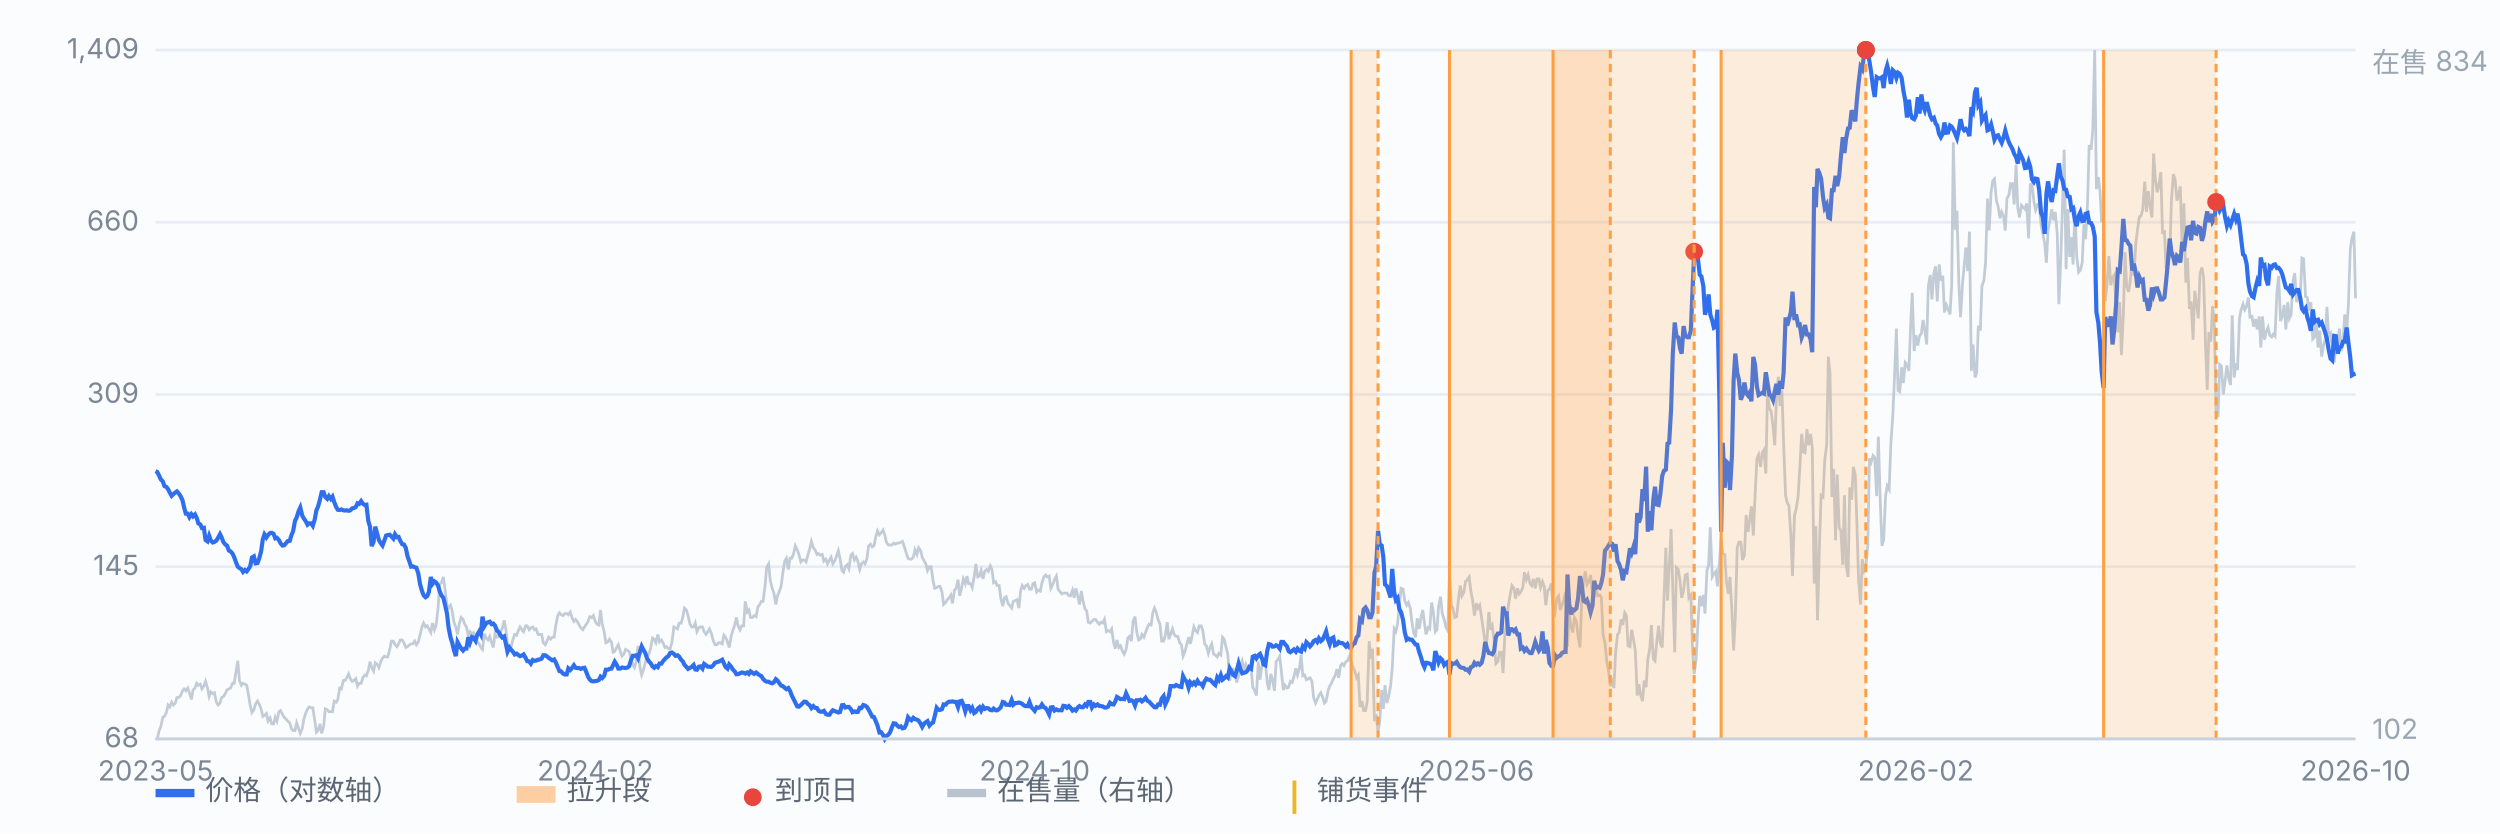
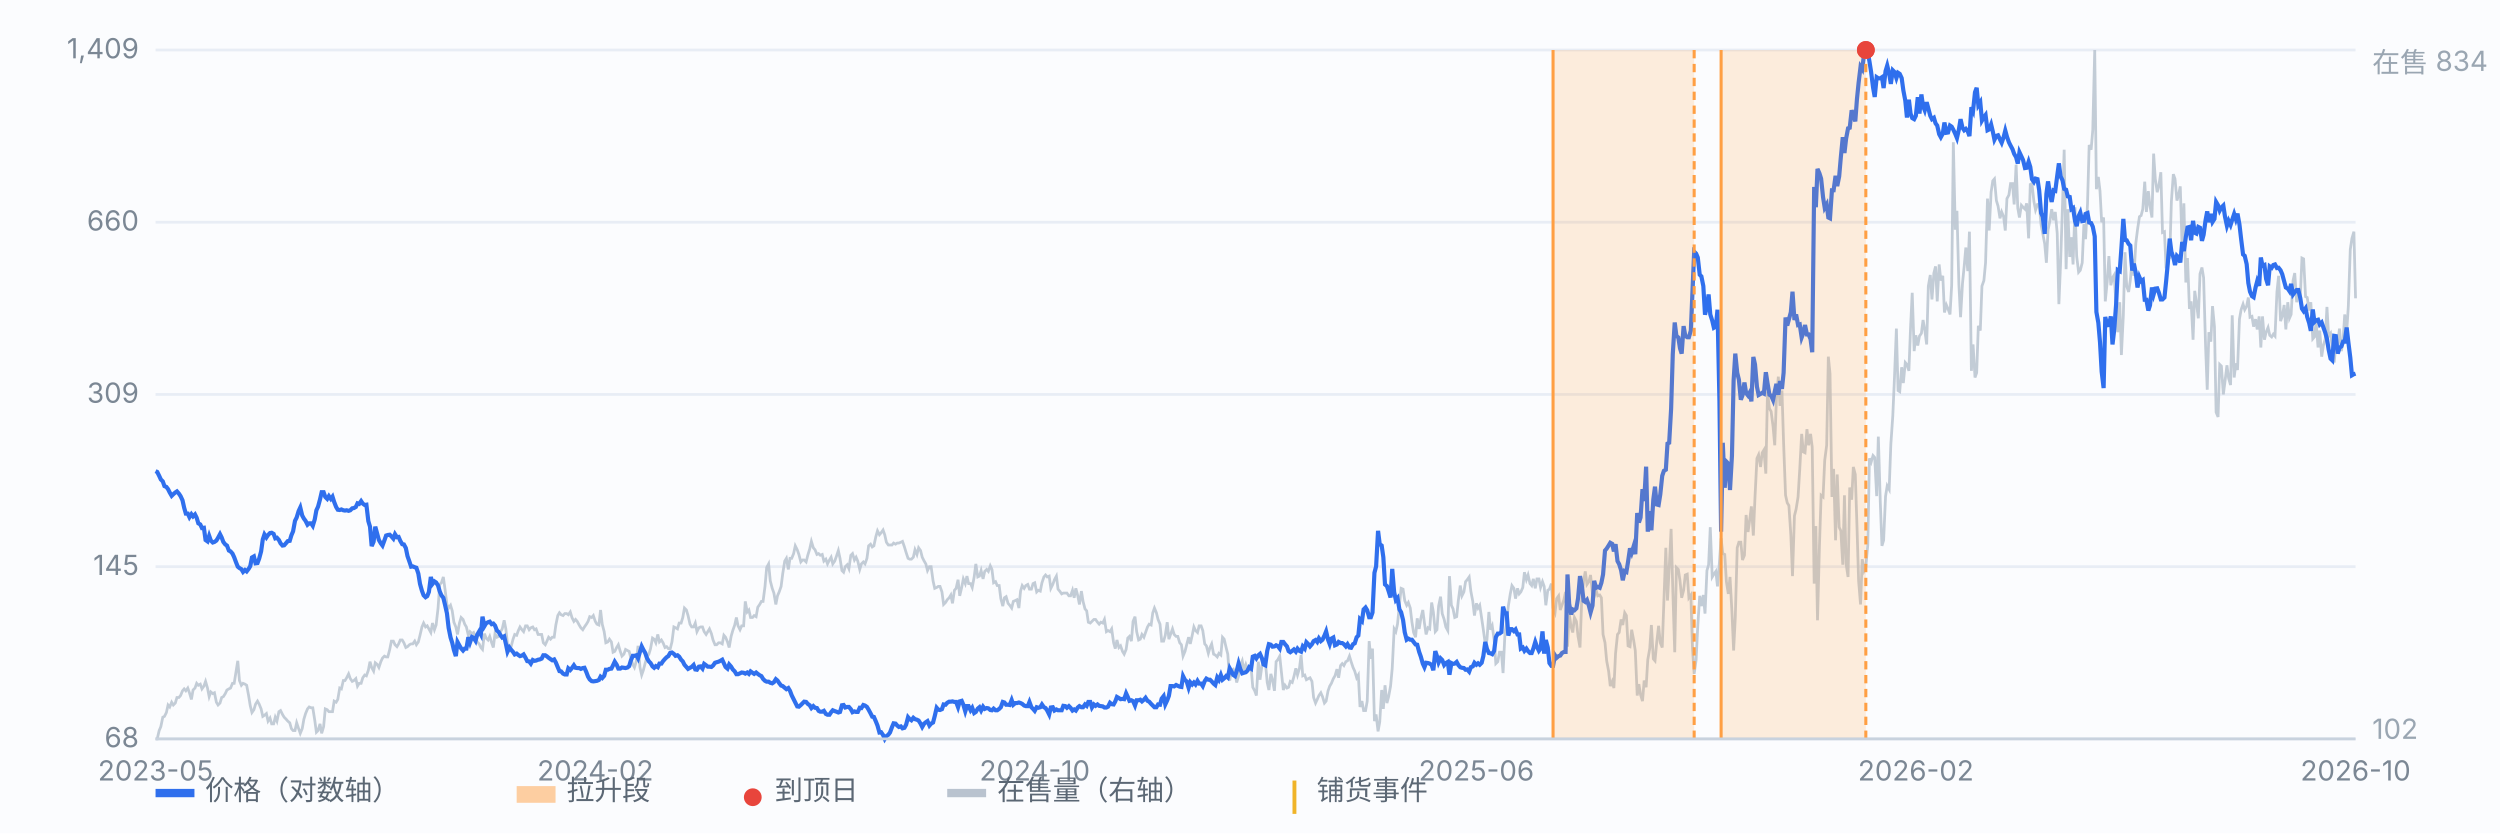
<svg xmlns="http://www.w3.org/2000/svg" viewBox="0 0 900 300" preserveAspectRatio="xMidYMid meet" style="width:100%;max-width:900px;height:auto;display:block" font-family="-apple-system,Segoe UI,Microsoft YaHei,sans-serif" font-size="10">
  <rect x="0" y="0" width="900" height="300" fill="#fbfcfe" />
  <line x1="56" y1="266.0" x2="848" y2="266.0" stroke="#e8edf5" stroke-width="1" />
  <text x="50" y="269.0" text-anchor="end" fill="#7b8794">68</text>
  <line x1="56" y1="204.0" x2="848" y2="204.0" stroke="#e8edf5" stroke-width="1" />
  <text x="50" y="207.0" text-anchor="end" fill="#7b8794">145</text>
  <line x1="56" y1="142.0" x2="848" y2="142.0" stroke="#e8edf5" stroke-width="1" />
  <text x="50" y="145.0" text-anchor="end" fill="#7b8794">309</text>
  <line x1="56" y1="80.0" x2="848" y2="80.0" stroke="#e8edf5" stroke-width="1" />
  <text x="50" y="83.0" text-anchor="end" fill="#7b8794">660</text>
  <line x1="56" y1="18.0" x2="848" y2="18.0" stroke="#e8edf5" stroke-width="1" />
  <text x="50" y="21.0" text-anchor="end" fill="#7b8794">1,409</text>
  <path d="M56.0 266.0 L56.6 266.0 L57.3 263.0 L57.9 261.6 L58.6 258.2 L59.2 257.9 L59.9 256.5 L60.5 253.8 L61.1 254.5 L61.8 252.8 L62.4 253.8 L63.1 253.1 L63.7 251.1 L64.4 251.1 L65.0 250.4 L65.7 248.7 L66.3 248.0 L66.9 248.7 L67.6 247.7 L68.2 249.4 L68.9 251.8 L69.5 248.4 L70.2 247.7 L70.8 246.0 L71.4 246.7 L72.1 246.3 L72.7 248.0 L73.4 247.0 L74.0 245.3 L74.7 247.7 L75.3 250.8 L75.9 249.1 L76.6 249.7 L77.2 249.4 L77.9 252.8 L78.5 253.8 L79.2 253.1 L79.8 251.1 L80.4 250.8 L81.1 249.7 L81.7 248.4 L82.4 248.0 L83.0 247.7 L83.7 246.0 L84.3 246.0 L85.0 241.6 L85.6 237.9 L86.2 245.0 L86.9 246.7 L87.5 246.0 L88.2 246.3 L88.8 246.7 L89.5 250.4 L90.1 254.1 L90.7 256.5 L91.4 255.5 L92.0 253.5 L92.7 252.4 L93.3 253.5 L94.0 255.2 L94.6 257.9 L95.2 257.5 L95.9 256.9 L96.5 259.6 L97.2 258.5 L97.8 260.6 L98.5 260.6 L99.1 258.2 L99.7 259.6 L100.4 256.2 L101.0 255.8 L101.7 257.2 L102.3 258.2 L103.0 258.9 L103.6 259.6 L104.3 260.2 L104.9 262.3 L105.5 263.0 L106.2 263.0 L106.8 260.2 L107.5 262.3 L108.1 264.0 L108.8 262.3 L109.4 258.9 L110.0 256.9 L110.7 255.2 L111.3 254.5 L112.0 254.8 L112.6 254.8 L113.3 259.2 L113.9 263.6 L114.5 263.0 L115.2 260.6 L115.8 264.0 L116.5 261.6 L117.1 255.2 L117.8 255.5 L118.4 256.2 L119.1 256.2 L119.7 256.2 L120.3 252.4 L121.0 252.8 L121.6 251.8 L122.3 247.7 L122.9 248.0 L123.6 245.0 L124.2 245.0 L124.8 244.0 L125.5 242.6 L126.1 244.3 L126.8 245.3 L127.4 245.0 L128.1 244.3 L128.7 247.0 L129.3 246.0 L130.0 246.0 L130.6 244.0 L131.3 243.0 L131.9 243.3 L132.6 241.3 L133.2 238.2 L133.8 240.3 L134.5 241.6 L135.1 238.6 L135.8 239.2 L136.4 240.3 L137.1 238.2 L137.7 236.9 L138.4 236.2 L139.0 236.5 L139.6 236.5 L140.3 233.8 L140.9 230.8 L141.6 230.8 L142.2 232.1 L142.9 232.8 L143.5 231.8 L144.1 230.4 L144.8 230.4 L145.4 231.4 L146.1 233.1 L146.7 232.8 L147.4 232.1 L148.0 231.8 L148.6 231.8 L149.3 230.8 L149.9 232.1 L150.6 231.1 L151.2 228.7 L151.9 225.7 L152.5 224.3 L153.2 225.7 L153.8 225.3 L154.4 226.4 L155.1 227.7 L155.7 224.3 L156.4 226.7 L157.0 225.0 L157.7 218.9 L158.3 210.4 L158.9 209.8 L159.6 207.7 L160.2 212.1 L160.9 217.6 L161.5 218.9 L162.2 217.9 L162.8 219.9 L163.4 224.0 L164.1 225.7 L164.7 228.4 L165.4 224.3 L166.0 222.3 L166.7 223.0 L167.3 224.7 L167.9 225.7 L168.6 228.7 L169.2 227.4 L169.9 228.1 L170.5 227.7 L171.2 229.4 L171.8 231.1 L172.5 231.8 L173.1 233.1 L173.7 233.8 L174.4 228.1 L175.0 229.7 L175.7 230.4 L176.3 229.1 L177.0 231.4 L177.6 233.1 L178.2 228.1 L178.9 229.4 L179.5 229.1 L180.2 227.4 L180.8 226.4 L181.5 223.3 L182.1 226.4 L182.7 231.8 L183.4 233.8 L184.0 232.8 L184.7 230.1 L185.3 228.4 L186.0 228.7 L186.6 227.0 L187.2 225.7 L187.9 226.7 L188.5 227.4 L189.2 225.3 L189.8 225.3 L190.5 226.7 L191.1 226.0 L191.8 225.7 L192.4 226.7 L193.0 226.4 L193.7 228.4 L194.3 228.4 L195.0 228.4 L195.6 231.4 L196.3 232.1 L196.9 230.8 L197.5 229.4 L198.2 230.1 L198.8 229.4 L199.5 229.4 L200.1 225.0 L200.8 221.6 L201.4 220.6 L202.0 221.3 L202.7 221.6 L203.3 220.9 L204.0 220.9 L204.6 221.3 L205.3 220.3 L205.9 222.3 L206.6 223.7 L207.2 223.0 L207.8 223.7 L208.5 225.0 L209.1 226.0 L209.8 226.7 L210.4 225.7 L211.1 224.7 L211.7 223.7 L212.3 222.0 L213.0 222.3 L213.6 221.6 L214.3 223.7 L214.9 224.7 L215.6 225.0 L216.2 219.6 L216.8 224.7 L217.5 227.4 L218.1 231.4 L218.8 231.1 L219.4 230.1 L220.1 231.1 L220.7 234.8 L221.3 234.5 L222.0 233.1 L222.6 232.1 L223.3 234.5 L223.9 236.2 L224.6 235.5 L225.2 233.8 L225.9 234.2 L226.5 234.5 L227.1 236.9 L227.8 239.2 L228.4 240.3 L229.1 237.9 L229.7 232.5 L230.4 240.3 L231.0 243.0 L231.6 241.3 L232.3 238.6 L232.9 236.5 L233.6 235.5 L234.2 233.5 L234.9 229.7 L235.5 230.1 L236.1 231.4 L236.8 228.4 L237.4 231.1 L238.1 230.4 L238.7 231.4 L239.4 233.1 L240.0 232.8 L240.6 233.5 L241.3 233.5 L241.9 231.1 L242.6 225.7 L243.2 226.0 L243.9 226.4 L244.5 224.3 L245.2 224.3 L245.8 222.3 L246.4 218.9 L247.1 219.6 L247.7 221.6 L248.4 224.7 L249.0 225.7 L249.7 225.7 L250.3 224.3 L250.9 227.4 L251.6 226.0 L252.2 225.7 L252.9 225.7 L253.5 227.4 L254.2 228.4 L254.8 227.4 L255.4 226.4 L256.1 228.1 L256.7 230.4 L257.4 232.1 L258.0 232.1 L258.7 231.4 L259.3 231.4 L260.0 231.8 L260.6 228.7 L261.2 229.4 L261.9 231.1 L262.5 233.1 L263.2 229.1 L263.8 227.0 L264.5 225.0 L265.1 222.3 L265.7 225.3 L266.4 226.7 L267.0 225.3 L267.7 225.3 L268.3 216.5 L269.0 220.3 L269.6 219.6 L270.2 222.3 L270.9 222.3 L271.5 221.6 L272.2 222.0 L272.8 218.6 L273.5 217.6 L274.1 216.5 L274.7 216.5 L275.4 211.1 L276.0 204.3 L276.7 203.0 L277.3 209.1 L278.0 211.8 L278.6 213.5 L279.3 217.6 L279.9 214.5 L280.5 213.1 L281.2 211.1 L281.8 206.4 L282.5 202.0 L283.1 201.0 L283.8 205.0 L284.4 201.0 L285.0 201.0 L285.7 199.3 L286.3 196.5 L287.0 197.9 L287.6 199.6 L288.3 202.3 L288.9 201.6 L289.5 201.6 L290.2 202.3 L290.8 199.9 L291.5 197.6 L292.1 194.9 L292.8 197.2 L293.4 197.9 L294.1 199.6 L294.7 199.3 L295.3 199.9 L296.0 199.6 L296.6 202.0 L297.3 201.3 L297.9 203.0 L298.6 201.6 L299.2 200.6 L299.8 203.0 L300.5 202.0 L301.1 200.3 L301.8 198.2 L302.4 201.0 L303.1 205.4 L303.7 206.0 L304.3 204.0 L305.0 203.3 L305.6 204.7 L306.3 199.9 L306.9 199.3 L307.6 201.6 L308.2 200.6 L308.8 202.0 L309.5 205.0 L310.1 203.0 L310.8 202.3 L311.4 203.0 L312.1 201.0 L312.7 196.5 L313.4 195.9 L314.0 196.9 L314.6 196.5 L315.3 193.2 L315.9 191.1 L316.6 192.5 L317.2 191.8 L317.9 190.8 L318.5 192.5 L319.1 195.2 L319.8 196.2 L320.4 196.2 L321.1 196.2 L321.7 195.5 L322.4 195.9 L323.0 195.5 L323.6 195.5 L324.3 195.2 L324.9 194.9 L325.6 196.9 L326.2 198.9 L326.9 201.0 L327.5 201.3 L328.1 201.3 L328.8 200.6 L329.4 197.9 L330.1 199.6 L330.7 197.2 L331.4 198.2 L332.0 200.6 L332.7 202.0 L333.3 203.0 L333.9 205.4 L334.6 204.0 L335.2 204.0 L335.9 209.1 L336.5 211.8 L337.2 211.5 L337.8 211.1 L338.4 211.1 L339.1 213.1 L339.7 217.6 L340.4 216.9 L341.0 215.9 L341.7 215.2 L342.3 214.2 L342.9 217.2 L343.6 212.5 L344.2 211.8 L344.9 208.7 L345.5 214.5 L346.2 211.5 L346.8 208.4 L347.5 210.1 L348.1 207.4 L348.7 210.1 L349.4 210.1 L350.0 211.5 L350.7 207.7 L351.3 203.0 L352.0 207.7 L352.6 207.4 L353.2 205.4 L353.9 208.4 L354.5 205.7 L355.2 205.0 L355.8 205.7 L356.5 203.7 L357.1 205.0 L357.7 209.8 L358.4 209.4 L359.0 210.8 L359.7 210.8 L360.3 215.5 L361.0 218.2 L361.6 215.2 L362.2 214.8 L362.9 217.2 L363.5 217.9 L364.2 218.9 L364.8 216.5 L365.5 216.2 L366.1 215.9 L366.8 218.9 L367.4 212.8 L368.0 210.8 L368.7 211.8 L369.3 210.8 L370.0 210.4 L370.6 212.1 L371.3 212.1 L371.9 210.1 L372.5 209.8 L373.2 213.1 L373.8 212.5 L374.5 212.8 L375.1 209.8 L375.8 207.7 L376.4 207.0 L377.0 207.7 L377.7 207.4 L378.3 211.8 L379.0 210.4 L379.6 208.7 L380.3 207.4 L380.9 212.1 L381.5 212.8 L382.2 213.8 L382.8 213.5 L383.5 213.5 L384.1 213.5 L384.8 214.5 L385.4 214.5 L386.1 212.5 L386.7 215.2 L387.3 211.8 L388.0 214.5 L388.6 217.6 L389.3 212.8 L389.9 216.5 L390.6 219.2 L391.2 219.9 L391.8 224.0 L392.5 224.3 L393.1 223.7 L393.8 223.0 L394.4 223.0 L395.1 224.0 L395.7 224.7 L396.3 224.0 L397.0 224.3 L397.6 223.0 L398.3 227.4 L398.9 227.0 L399.6 227.4 L400.2 226.4 L400.9 231.4 L401.5 233.5 L402.1 230.4 L402.8 233.1 L403.4 232.5 L404.1 234.5 L404.7 235.5 L405.4 233.8 L406.0 229.7 L406.6 229.1 L407.3 230.8 L407.9 223.7 L408.6 222.0 L409.2 227.4 L409.9 230.4 L410.5 230.1 L411.1 228.4 L411.8 229.4 L412.4 227.7 L413.1 225.7 L413.7 224.7 L414.4 225.0 L415.0 220.6 L415.6 218.9 L416.3 220.6 L416.9 223.0 L417.6 224.7 L418.2 230.8 L418.9 230.8 L419.5 228.7 L420.2 224.0 L420.8 230.1 L421.4 228.4 L422.1 226.4 L422.7 228.4 L423.4 229.1 L424.0 229.1 L424.7 231.4 L425.3 232.1 L425.9 236.2 L426.6 234.5 L427.2 232.1 L427.9 229.4 L428.5 231.8 L429.2 228.7 L429.8 225.7 L430.4 227.0 L431.1 227.7 L431.7 225.3 L432.4 225.3 L433.0 227.0 L433.7 231.8 L434.3 232.5 L435.0 235.2 L435.6 233.1 L436.2 231.8 L436.9 235.5 L437.5 235.8 L438.2 236.5 L438.8 235.2 L439.5 235.8 L440.1 229.4 L440.7 230.1 L441.4 233.1 L442.0 235.5 L442.7 245.0 L443.3 241.3 L444.0 240.9 L444.6 242.3 L445.2 245.7 L445.9 243.3 L446.5 239.6 L447.2 237.9 L447.8 241.3 L448.5 239.2 L449.1 240.9 L449.7 240.9 L450.4 240.3 L451.0 247.4 L451.7 248.7 L452.3 250.4 L453.0 238.2 L453.6 244.7 L454.3 239.6 L454.9 237.5 L455.5 237.9 L456.2 245.7 L456.8 248.4 L457.5 242.6 L458.1 244.7 L458.8 248.7 L459.4 238.2 L460.0 237.5 L460.7 236.2 L461.3 241.9 L462.0 248.4 L462.6 246.7 L463.3 247.7 L463.9 247.4 L464.5 245.3 L465.2 245.7 L465.8 243.6 L466.5 240.6 L467.1 243.0 L467.8 240.6 L468.4 235.8 L469.0 243.3 L469.7 243.0 L470.3 244.7 L471.0 244.3 L471.6 244.0 L472.3 245.3 L472.9 251.1 L473.6 253.1 L474.2 251.8 L474.8 250.4 L475.5 249.4 L476.1 250.8 L476.8 253.1 L477.4 252.4 L478.1 248.7 L478.7 247.0 L479.3 246.0 L480.0 244.3 L480.6 243.3 L481.3 240.9 L481.9 244.0 L482.6 239.6 L483.2 238.9 L483.8 239.6 L484.5 238.2 L485.1 237.9 L485.8 236.2 L486.4 238.2 L487.1 240.3 L487.7 241.6 L488.4 244.0 L489.0 243.0 L489.6 254.5 L490.3 252.4 L490.9 255.8 L491.6 255.8 L492.2 252.4 L492.9 230.8 L493.5 237.2 L494.1 233.5 L494.8 259.6 L495.4 257.2 L496.1 263.3 L496.7 259.9 L497.4 248.4 L498.0 255.2 L498.6 246.7 L499.3 253.1 L499.9 250.8 L500.6 247.0 L501.2 240.6 L501.9 226.4 L502.5 227.4 L503.1 224.7 L503.8 217.6 L504.4 211.8 L505.1 212.1 L505.7 216.2 L506.4 217.9 L507.0 216.9 L507.7 218.9 L508.3 224.0 L508.9 227.7 L509.6 229.4 L510.2 222.6 L510.9 226.4 L511.5 222.6 L512.2 219.6 L512.8 224.3 L513.4 228.4 L514.1 226.0 L514.7 226.4 L515.4 216.9 L516.0 220.3 L516.7 227.4 L517.3 226.7 L517.9 218.2 L518.6 214.8 L519.2 220.9 L519.9 223.0 L520.5 225.7 L521.2 227.0 L521.8 207.4 L522.5 217.9 L523.1 219.2 L523.7 222.3 L524.4 222.0 L525.0 216.2 L525.7 210.8 L526.3 214.5 L527.0 213.1 L527.6 209.4 L528.2 208.7 L528.9 207.7 L529.5 212.8 L530.2 216.5 L530.8 221.6 L531.5 217.2 L532.1 218.9 L532.7 217.9 L533.4 222.6 L534.0 226.7 L534.7 231.8 L535.3 230.4 L536.0 220.3 L536.6 226.7 L537.2 225.3 L537.9 230.4 L538.5 238.9 L539.2 238.2 L539.8 234.8 L540.5 234.8 L541.1 242.3 L541.8 227.7 L542.4 224.0 L543.0 218.2 L543.7 213.8 L544.3 210.8 L545.0 211.8 L545.6 215.5 L546.3 211.8 L546.9 213.8 L547.5 213.1 L548.2 211.5 L548.8 206.0 L549.5 208.7 L550.1 207.0 L550.8 210.1 L551.4 210.8 L552.0 208.4 L552.7 211.8 L553.3 208.4 L554.0 208.4 L554.6 211.5 L555.3 209.4 L555.9 211.1 L556.5 217.9 L557.2 212.5 L557.8 212.1 L558.5 210.1 L559.1 218.9 L559.8 220.6 L560.4 215.5 L561.1 214.5 L561.7 219.6 L562.3 217.9 L563.0 215.9 L563.6 213.1 L564.3 232.8 L564.9 220.9 L565.6 225.7 L566.2 227.7 L566.8 222.3 L567.5 223.7 L568.1 229.1 L568.8 233.1 L569.4 216.5 L570.1 209.1 L570.7 205.7 L571.3 210.4 L572.0 209.4 L572.6 207.0 L573.3 213.8 L573.9 214.8 L574.6 212.5 L575.2 214.5 L575.9 214.2 L576.5 215.2 L577.1 228.4 L577.8 231.4 L578.4 237.9 L579.1 241.6 L579.7 247.0 L580.4 245.3 L581.0 247.7 L581.6 235.2 L582.3 228.4 L582.9 227.7 L583.6 223.0 L584.2 225.0 L584.9 220.6 L585.5 221.6 L586.1 232.5 L586.8 232.8 L587.4 226.7 L588.1 230.4 L588.7 234.2 L589.4 250.4 L590.0 246.3 L590.6 250.1 L591.3 252.4 L591.9 245.0 L592.6 247.4 L593.2 237.5 L593.9 233.5 L594.5 225.0 L595.2 237.2 L595.8 237.9 L596.4 231.4 L597.1 225.3 L597.7 231.4 L598.4 233.1 L599.0 216.5 L599.7 197.2 L600.3 216.2 L600.9 204.7 L601.6 190.4 L602.2 212.1 L602.9 234.8 L603.5 204.3 L604.2 205.0 L604.8 209.1 L605.4 215.2 L606.1 212.5 L606.7 207.0 L607.4 206.7 L608.0 215.2 L608.7 214.2 L609.3 233.5 L609.9 242.6 L610.6 237.5 L611.2 225.3 L611.9 214.5 L612.5 218.2 L613.2 214.2 L613.8 220.9 L614.5 205.4 L615.1 203.3 L615.7 189.8 L616.4 207.7 L617.0 206.7 L617.7 205.7 L618.3 211.1 L619.0 202.3 L619.6 193.8 L620.2 199.3 L620.9 199.6 L621.5 209.4 L622.2 213.8 L622.8 207.7 L623.5 220.3 L624.1 234.2 L624.7 222.3 L625.4 197.2 L626.0 195.2 L626.7 195.2 L627.3 201.6 L628.0 199.9 L628.6 185.4 L629.3 191.5 L629.9 187.1 L630.5 182.3 L631.2 192.8 L631.8 178.9 L632.5 165.0 L633.1 163.7 L633.8 168.1 L634.4 163.0 L635.0 162.0 L635.7 170.5 L636.3 141.0 L637.0 147.1 L637.6 148.1 L638.3 153.5 L638.9 160.3 L639.5 143.7 L640.2 135.6 L640.8 146.1 L641.5 140.6 L642.1 159.6 L642.8 178.3 L643.4 181.0 L644.0 182.0 L644.7 192.5 L645.3 207.4 L646.0 185.7 L646.6 183.3 L647.3 178.9 L647.9 169.1 L648.6 156.2 L649.2 162.7 L649.8 163.0 L650.5 154.5 L651.1 160.3 L651.8 156.2 L652.4 161.0 L653.1 210.1 L653.7 189.4 L654.3 223.3 L655.0 196.5 L655.6 178.3 L656.3 178.9 L656.9 165.7 L657.6 160.3 L658.2 128.4 L658.8 134.5 L659.5 178.9 L660.1 168.8 L660.8 194.5 L661.4 170.8 L662.1 189.8 L662.7 191.1 L663.4 203.3 L664.0 178.3 L664.6 203.0 L665.3 207.7 L665.9 175.5 L666.6 179.9 L667.2 168.1 L667.9 170.8 L668.5 189.1 L669.1 209.1 L669.8 217.6 L670.4 201.3 L671.1 205.4 L671.7 204.0 L672.4 196.2 L673.0 165.0 L673.6 166.4 L674.3 164.0 L674.9 164.7 L675.6 178.6 L676.2 157.2 L676.9 180.6 L677.5 196.5 L678.1 194.5 L678.8 178.6 L679.4 174.9 L680.1 176.2 L680.7 160.0 L681.4 149.8 L682.0 136.2 L682.7 118.3 L683.3 140.6 L683.9 141.0 L684.6 132.2 L685.2 137.9 L685.9 130.5 L686.5 131.2 L687.2 133.5 L687.8 117.9 L688.4 105.4 L689.1 126.4 L689.7 120.7 L690.4 124.4 L691.0 121.0 L691.7 120.0 L692.3 115.2 L692.9 118.6 L693.6 124.0 L694.2 103.0 L694.9 99.0 L695.5 107.8 L696.2 98.3 L696.8 95.9 L697.4 108.5 L698.1 95.2 L698.7 101.0 L699.4 99.3 L700.0 112.5 L700.7 109.8 L701.3 111.2 L702.0 113.2 L702.6 102.7 L703.2 51.2 L703.9 82.7 L704.5 75.9 L705.2 102.4 L705.8 114.2 L706.5 102.0 L707.1 95.9 L707.7 89.1 L708.4 97.6 L709.0 83.4 L709.7 133.5 L710.3 124.0 L711.0 135.9 L711.6 134.2 L712.2 117.3 L712.9 119.0 L713.5 103.0 L714.2 101.0 L714.8 94.6 L715.5 71.5 L716.1 83.0 L716.8 69.2 L717.4 65.1 L718.0 64.4 L718.7 72.2 L719.3 74.2 L720.0 78.6 L720.6 76.3 L721.3 78.0 L721.9 83.0 L722.5 71.5 L723.2 70.2 L723.8 66.1 L724.5 66.1 L725.1 73.6 L725.8 59.3 L726.4 74.9 L727.0 78.3 L727.7 73.9 L728.3 74.6 L729.0 75.3 L729.6 73.2 L730.3 85.8 L730.9 66.4 L731.5 66.1 L732.2 72.5 L732.8 75.6 L733.5 73.6 L734.1 73.6 L734.8 81.0 L735.4 84.1 L736.1 87.8 L736.7 94.6 L737.3 82.7 L738.0 79.3 L738.6 75.3 L739.3 79.3 L739.9 76.3 L740.6 84.1 L741.2 109.5 L741.8 94.9 L742.5 73.9 L743.1 53.9 L743.8 96.9 L744.4 75.3 L745.1 92.5 L745.7 85.4 L746.3 95.2 L747.0 74.6 L747.6 92.2 L748.3 98.0 L748.9 97.3 L749.6 94.6 L750.2 80.7 L750.8 86.1 L751.5 73.6 L752.1 52.2 L752.8 53.9 L753.4 46.8 L754.1 18.0 L754.7 68.1 L755.4 63.7 L756.0 68.8 L756.6 80.0 L757.3 78.3 L757.9 108.5 L758.6 101.3 L759.2 92.2 L759.9 102.7 L760.5 100.0 L761.1 99.0 L761.8 110.2 L762.4 119.6 L763.1 108.8 L763.7 127.8 L764.4 113.5 L765.0 90.8 L765.6 103.0 L766.3 105.1 L766.9 101.0 L767.6 93.2 L768.2 99.3 L768.9 87.5 L769.5 82.7 L770.2 78.0 L770.8 77.6 L771.4 75.3 L772.1 65.4 L772.7 76.3 L773.4 68.8 L774.0 74.2 L774.7 78.3 L775.3 55.3 L775.9 64.4 L776.6 69.2 L777.2 66.8 L777.9 62.0 L778.5 83.7 L779.2 83.4 L779.8 96.6 L780.4 92.2 L781.1 92.5 L781.7 72.5 L782.4 62.7 L783.0 64.4 L783.7 72.2 L784.3 70.2 L784.9 67.1 L785.6 90.5 L786.2 73.2 L786.9 101.7 L787.5 92.9 L788.2 111.2 L788.8 108.5 L789.5 122.3 L790.1 104.7 L790.7 108.8 L791.4 114.6 L792.0 98.6 L792.7 96.3 L793.3 100.0 L794.0 124.4 L794.6 140.3 L795.2 119.6 L795.9 123.0 L796.5 110.2 L797.2 117.6 L797.8 148.4 L798.5 150.1 L799.1 131.2 L799.7 131.8 L800.4 142.0 L801.0 137.3 L801.7 131.5 L802.3 136.2 L803.0 138.6 L803.6 113.5 L804.3 135.9 L804.9 130.8 L805.5 133.2 L806.2 114.9 L806.8 111.5 L807.5 109.5 L808.1 111.5 L808.8 110.2 L809.4 107.1 L810.0 114.2 L810.7 113.9 L811.3 117.6 L812.0 114.9 L812.6 118.6 L813.3 113.9 L813.9 125.1 L814.5 113.9 L815.2 122.3 L815.8 119.6 L816.5 117.9 L817.1 120.7 L817.8 121.3 L818.4 120.3 L819.0 121.0 L819.7 105.1 L820.3 99.3 L821.0 115.6 L821.6 113.9 L822.3 109.8 L822.9 118.6 L823.6 108.8 L824.2 114.6 L824.8 113.2 L825.5 101.0 L826.1 98.3 L826.8 108.8 L827.4 105.1 L828.1 107.1 L828.7 92.9 L829.3 93.2 L830.0 106.8 L830.6 107.1 L831.3 111.8 L831.9 108.8 L832.6 122.0 L833.2 121.3 L833.8 115.9 L834.5 125.1 L835.1 119.0 L835.8 128.4 L836.4 124.4 L837.1 122.0 L837.7 110.5 L838.3 121.0 L839.0 120.0 L839.6 125.1 L840.3 130.5 L840.9 124.4 L841.6 123.7 L842.2 118.3 L842.9 126.4 L843.5 122.7 L844.1 113.2 L844.8 119.6 L845.4 110.2 L846.1 89.8 L846.7 85.8 L847.4 83.4 L848.0 107.4" fill="none" stroke="#b9c3cf" stroke-width="1" opacity="0.85" />
  <text x="854" y="26" fill="#9aa6b2">在售 834</text>
  <text x="854" y="266" fill="#9aa6b2">102</text>
  <path d="M56.0 169.6 L56.6 169.9 L57.3 171.3 L57.9 172.6 L58.6 173.3 L59.2 175.0 L59.9 175.3 L60.5 176.1 L61.1 177.3 L61.8 178.5 L62.4 177.9 L63.1 177.3 L63.7 176.9 L64.4 177.7 L65.0 178.6 L65.7 180.1 L66.3 182.8 L66.9 184.9 L67.6 184.9 L68.2 186.2 L68.9 185.1 L69.5 185.9 L70.2 185.2 L70.8 186.4 L71.4 188.4 L72.1 188.8 L72.7 190.1 L73.4 190.0 L74.0 194.4 L74.7 194.9 L75.3 192.9 L75.9 194.6 L76.6 195.3 L77.2 195.1 L77.9 194.6 L78.5 193.6 L79.2 192.3 L79.8 193.5 L80.4 195.1 L81.1 196.0 L81.7 196.4 L82.4 198.2 L83.0 198.5 L83.7 199.3 L84.3 200.6 L85.0 202.5 L85.6 204.0 L86.2 204.5 L86.9 204.9 L87.5 205.9 L88.2 205.2 L88.8 205.7 L89.5 204.8 L90.1 203.8 L90.7 200.7 L91.4 200.3 L92.0 202.8 L92.7 202.7 L93.3 201.1 L94.0 198.5 L94.6 194.2 L95.2 192.4 L95.9 193.5 L96.5 192.6 L97.2 191.9 L97.8 191.8 L98.5 192.2 L99.1 193.8 L99.7 193.6 L100.4 194.4 L101.0 195.6 L101.7 196.4 L102.3 196.3 L103.0 195.5 L103.6 194.8 L104.3 194.7 L104.9 192.7 L105.5 191.3 L106.2 187.5 L106.8 186.3 L107.5 184.0 L108.1 182.7 L108.8 185.6 L109.4 186.7 L110.0 187.5 L110.7 188.9 L111.3 188.4 L112.0 188.4 L112.6 189.3 L113.3 187.0 L113.9 183.7 L114.5 182.4 L115.2 179.8 L115.8 177.2 L116.5 177.2 L117.1 178.9 L117.8 179.6 L118.4 178.6 L119.1 179.6 L119.7 178.8 L120.3 180.7 L121.0 182.5 L121.6 183.5 L122.3 183.6 L122.9 183.4 L123.6 183.7 L124.2 183.8 L124.8 183.7 L125.5 183.9 L126.1 183.7 L126.8 183.0 L127.4 182.9 L128.1 182.5 L128.7 181.2 L129.3 181.4 L130.0 180.4 L130.6 181.3 L131.3 181.8 L131.9 181.7 L132.6 187.6 L133.2 189.6 L133.8 196.6 L134.5 195.0 L135.1 189.6 L135.8 192.2 L136.4 194.4 L137.1 195.6 L137.7 196.4 L138.4 194.5 L139.0 192.8 L139.6 192.6 L140.3 192.5 L140.9 193.1 L141.6 193.9 L142.2 192.3 L142.9 193.4 L143.5 193.3 L144.1 194.7 L144.8 195.9 L145.4 196.0 L146.1 197.3 L146.7 200.2 L147.4 202.2 L148.0 204.0 L148.6 203.9 L149.3 204.2 L149.9 204.4 L150.6 206.5 L151.2 210.2 L151.9 212.7 L152.5 214.3 L153.2 215.0 L153.8 214.6 L154.4 213.1 L155.1 207.7 L155.7 210.2 L156.4 209.3 L157.0 209.7 L157.7 210.8 L158.3 212.9 L158.9 214.3 L159.6 215.2 L160.2 217.7 L160.9 220.8 L161.5 226.0 L162.2 229.5 L162.8 231.4 L163.4 234.0 L164.1 236.2 L164.7 231.1 L165.4 232.4 L166.0 233.4 L166.7 234.2 L167.3 233.5 L167.9 233.5 L168.6 229.4 L169.2 231.3 L169.9 229.3 L170.5 229.6 L171.2 230.7 L171.8 228.5 L172.5 227.3 L173.1 228.4 L173.7 222.0 L174.4 225.4 L175.0 224.4 L175.7 224.0 L176.3 223.8 L177.0 224.7 L177.6 224.5 L178.2 225.2 L178.9 227.0 L179.5 227.5 L180.2 228.7 L180.8 229.5 L181.5 229.1 L182.1 231.7 L182.7 234.6 L183.4 233.1 L184.0 233.9 L184.7 234.7 L185.3 235.6 L186.0 235.3 L186.6 235.8 L187.2 236.2 L187.9 236.0 L188.5 235.6 L189.2 236.8 L189.8 238.0 L190.5 238.1 L191.1 238.9 L191.8 237.6 L192.4 237.9 L193.0 237.8 L193.7 237.5 L194.3 237.4 L195.0 237.1 L195.6 235.9 L196.3 235.9 L196.9 236.3 L197.5 236.8 L198.2 237.3 L198.8 237.7 L199.5 237.4 L200.1 238.5 L200.8 240.2 L201.4 241.6 L202.0 241.7 L202.7 242.5 L203.3 242.8 L204.0 242.8 L204.6 240.6 L205.3 241.2 L205.9 240.5 L206.6 239.5 L207.2 240.4 L207.8 240.5 L208.5 240.5 L209.1 240.8 L209.8 240.5 L210.4 240.4 L211.1 242.0 L211.7 243.6 L212.3 244.6 L213.0 245.2 L213.6 245.3 L214.3 245.2 L214.9 245.1 L215.6 244.8 L216.2 243.6 L216.8 244.1 L217.5 243.3 L218.1 241.1 L218.8 241.1 L219.4 240.8 L220.1 240.7 L220.7 239.5 L221.3 238.2 L222.0 239.3 L222.6 240.7 L223.3 240.7 L223.9 240.3 L224.6 240.4 L225.2 240.5 L225.9 240.3 L226.5 239.8 L227.1 237.8 L227.8 236.1 L228.4 236.1 L229.1 235.9 L229.7 237.0 L230.4 234.6 L231.0 232.7 L231.6 233.9 L232.3 235.1 L232.9 236.9 L233.6 238.1 L234.2 238.7 L234.9 239.9 L235.5 240.4 L236.1 239.8 L236.8 240.2 L237.4 238.9 L238.1 238.9 L238.7 238.0 L239.4 237.2 L240.0 236.6 L240.6 236.2 L241.3 235.0 L241.9 234.9 L242.6 235.4 L243.2 236.1 L243.9 235.9 L244.5 236.4 L245.2 237.5 L245.8 238.1 L246.4 239.3 L247.1 240.1 L247.7 240.8 L248.4 240.4 L249.0 240.1 L249.7 239.4 L250.3 241.0 L250.9 241.1 L251.6 240.0 L252.2 239.9 L252.9 240.7 L253.5 239.0 L254.2 239.5 L254.8 240.0 L255.4 240.0 L256.1 240.1 L256.7 239.6 L257.4 238.6 L258.0 238.4 L258.7 238.2 L259.3 237.9 L260.0 237.5 L260.6 238.8 L261.2 240.1 L261.9 240.7 L262.5 239.2 L263.2 240.0 L263.8 241.0 L264.5 241.7 L265.1 242.7 L265.7 242.7 L266.4 242.4 L267.0 242.1 L267.7 242.2 L268.3 242.5 L269.0 242.1 L269.6 242.6 L270.2 241.7 L270.9 242.2 L271.5 242.6 L272.2 242.1 L272.8 242.6 L273.5 243.1 L274.1 243.4 L274.7 244.4 L275.4 245.1 L276.0 245.4 L276.7 245.4 L277.3 245.8 L278.0 246.0 L278.6 245.6 L279.3 244.5 L279.9 245.0 L280.5 245.9 L281.2 246.8 L281.8 247.0 L282.5 247.6 L283.1 248.1 L283.8 247.7 L284.4 248.7 L285.0 250.3 L285.7 251.7 L286.3 252.9 L287.0 254.3 L287.6 254.4 L288.3 253.8 L288.9 253.2 L289.5 252.6 L290.2 252.7 L290.8 253.4 L291.5 253.9 L292.1 254.9 L292.8 254.2 L293.4 254.8 L294.1 254.9 L294.7 255.9 L295.3 256.2 L296.0 256.2 L296.6 255.9 L297.3 257.0 L297.9 257.3 L298.6 257.3 L299.2 256.4 L299.8 255.7 L300.5 256.0 L301.1 256.2 L301.8 256.5 L302.4 256.3 L303.1 253.9 L303.7 253.8 L304.3 254.7 L305.0 254.5 L305.6 254.5 L306.3 255.3 L306.9 256.4 L307.6 256.1 L308.2 256.3 L308.8 256.3 L309.5 254.8 L310.1 254.9 L310.8 253.8 L311.4 254.0 L312.1 254.5 L312.7 255.5 L313.4 256.8 L314.0 258.0 L314.6 258.1 L315.3 259.7 L315.9 261.2 L316.6 263.7 L317.2 263.6 L317.9 264.6 L318.5 266.0 L319.1 265.0 L319.8 264.5 L320.4 263.7 L321.1 261.8 L321.7 260.4 L322.4 260.5 L323.0 261.2 L323.6 261.7 L324.3 261.5 L324.9 262.2 L325.6 262.0 L326.2 260.9 L326.9 258.2 L327.5 258.9 L328.1 259.3 L328.8 258.4 L329.4 258.9 L330.1 259.1 L330.7 259.4 L331.4 260.5 L332.0 261.7 L332.7 260.5 L333.3 260.0 L333.9 259.6 L334.6 261.2 L335.2 260.5 L335.9 260.1 L336.5 257.8 L337.2 254.8 L337.8 255.5 L338.4 255.6 L339.1 255.3 L339.7 253.6 L340.4 253.7 L341.0 253.0 L341.7 252.6 L342.3 252.6 L342.9 252.5 L343.6 252.7 L344.2 252.7 L344.9 254.6 L345.5 252.5 L346.2 252.3 L346.8 253.7 L347.5 256.1 L348.1 254.2 L348.7 254.2 L349.4 255.7 L350.0 254.8 L350.7 256.7 L351.3 256.3 L352.0 255.1 L352.6 254.6 L353.2 255.8 L353.9 254.4 L354.5 255.2 L355.2 254.9 L355.8 255.0 L356.5 255.6 L357.1 255.7 L357.7 255.1 L358.4 255.7 L359.0 255.7 L359.7 255.2 L360.3 254.6 L361.0 252.7 L361.6 252.9 L362.2 253.7 L362.9 253.7 L363.5 253.8 L364.2 252.0 L364.8 253.7 L365.5 253.1 L366.1 253.1 L366.8 252.9 L367.4 253.1 L368.0 253.4 L368.7 254.0 L369.3 254.2 L370.0 254.2 L370.6 252.7 L371.3 254.6 L371.9 255.2 L372.5 255.9 L373.2 254.6 L373.8 254.8 L374.5 254.6 L375.1 253.6 L375.8 254.6 L376.4 254.9 L377.0 255.8 L377.7 257.2 L378.3 254.7 L379.0 254.6 L379.6 255.8 L380.3 255.4 L380.9 255.7 L381.5 255.7 L382.2 255.7 L382.8 254.1 L383.5 254.2 L384.1 254.8 L384.8 254.2 L385.4 254.8 L386.1 255.8 L386.7 255.4 L387.3 255.8 L388.0 254.7 L388.6 254.2 L389.3 254.6 L389.9 254.6 L390.6 253.6 L391.2 254.1 L391.8 252.7 L392.5 252.7 L393.1 254.7 L393.8 253.6 L394.4 254.1 L395.1 253.6 L395.7 254.1 L396.3 254.2 L397.0 254.3 L397.6 254.7 L398.3 254.7 L398.9 254.4 L399.6 253.0 L400.2 253.5 L400.9 253.6 L401.5 252.5 L402.1 250.9 L402.8 251.3 L403.4 251.7 L404.1 251.6 L404.7 251.7 L405.4 249.6 L406.0 250.9 L406.6 252.3 L407.3 252.1 L407.9 252.4 L408.6 254.0 L409.2 252.1 L409.9 252.1 L410.5 251.9 L411.1 252.5 L411.8 251.9 L412.4 251.2 L413.1 252.3 L413.7 252.6 L414.4 253.4 L415.0 254.0 L415.6 254.6 L416.3 254.6 L416.9 253.6 L417.6 253.7 L418.2 251.5 L418.9 250.6 L419.5 253.6 L420.2 252.1 L420.8 250.5 L421.4 247.0 L422.1 247.0 L422.7 247.1 L423.4 246.6 L424.0 246.9 L424.7 247.2 L425.3 247.3 L425.9 243.4 L426.6 244.8 L427.2 245.3 L427.9 247.6 L428.5 245.6 L429.2 246.4 L429.8 245.7 L430.4 246.4 L431.1 245.1 L431.7 246.1 L432.4 246.1 L433.0 247.0 L433.7 245.2 L434.3 244.3 L435.0 244.7 L435.6 244.7 L436.2 245.3 L436.9 246.1 L437.5 246.6 L438.2 243.9 L438.8 244.8 L439.5 243.0 L440.1 244.7 L440.7 244.2 L441.4 243.4 L442.0 243.9 L442.7 240.6 L443.3 241.7 L444.0 243.0 L444.6 243.4 L445.2 241.6 L445.9 238.8 L446.5 240.8 L447.2 242.4 L447.8 242.2 L448.5 242.0 L449.1 241.4 L449.7 240.2 L450.4 240.7 L451.0 236.4 L451.7 236.1 L452.3 237.0 L453.0 235.9 L453.6 235.4 L454.3 237.0 L454.9 239.2 L455.5 239.5 L456.2 234.3 L456.8 231.9 L457.5 232.1 L458.1 232.8 L458.8 232.7 L459.4 232.3 L460.0 232.6 L460.7 233.5 L461.3 231.1 L462.0 231.1 L462.6 231.9 L463.3 232.7 L463.9 234.4 L464.5 234.8 L465.2 234.3 L465.8 233.8 L466.5 234.6 L467.1 233.5 L467.8 234.3 L468.4 234.6 L469.0 232.7 L469.7 233.5 L470.3 231.2 L471.0 231.9 L471.6 232.7 L472.3 231.9 L472.9 230.8 L473.6 230.4 L474.2 231.1 L474.8 229.8 L475.5 230.8 L476.1 230.3 L476.8 228.8 L477.4 227.3 L478.1 230.3 L478.7 231.9 L479.3 229.9 L480.0 229.5 L480.6 232.3 L481.3 232.0 L481.9 231.1 L482.6 231.5 L483.2 231.5 L483.8 231.9 L484.5 232.7 L485.1 231.9 L485.8 233.1 L486.4 233.2 L487.1 231.9 L487.7 231.6 L488.4 229.4 L489.0 228.8 L489.6 222.9 L490.3 223.6 L490.9 219.4 L491.6 218.7 L492.2 219.7 L492.9 222.2 L493.5 222.2 L494.1 220.5 L494.8 206.2 L495.4 203.9 L496.1 191.1 L496.7 195.9 L497.4 196.4 L498.0 200.6 L498.6 210.4 L499.3 211.0 L499.9 212.8 L500.6 215.1 L501.2 204.8 L501.9 213.2 L502.5 216.0 L503.1 215.3 L503.8 219.4 L504.4 220.4 L505.1 223.2 L505.7 227.6 L506.4 230.3 L507.0 229.9 L507.7 230.3 L508.3 230.3 L508.9 231.1 L509.6 232.0 L510.2 232.1 L510.9 234.7 L511.5 236.4 L512.2 238.9 L512.8 240.2 L513.4 238.6 L514.1 238.7 L514.7 238.9 L515.4 239.4 L516.0 241.3 L516.7 234.4 L517.3 236.2 L517.9 238.5 L518.6 237.0 L519.2 237.6 L519.9 239.4 L520.5 238.7 L521.2 238.3 L521.8 242.9 L522.5 238.7 L523.1 239.0 L523.7 238.9 L524.4 238.3 L525.0 239.4 L525.7 240.2 L526.3 240.4 L527.0 240.5 L527.6 241.1 L528.2 241.0 L528.9 241.8 L529.5 240.2 L530.2 239.9 L530.8 238.6 L531.5 239.3 L532.1 238.8 L532.7 239.3 L533.4 238.6 L534.0 236.2 L534.7 231.1 L535.3 233.6 L536.0 235.1 L536.6 235.2 L537.2 235.5 L537.9 234.3 L538.5 229.4 L539.2 228.1 L539.8 228.1 L540.5 227.6 L541.1 218.4 L541.8 220.8 L542.4 220.8 L543.0 228.8 L543.7 226.5 L544.3 226.5 L545.0 227.2 L545.6 226.6 L546.3 228.4 L546.9 228.4 L547.5 233.5 L548.2 233.1 L548.8 234.3 L549.5 233.5 L550.1 234.4 L550.8 235.1 L551.4 235.1 L552.0 233.5 L552.7 231.1 L553.3 232.8 L554.0 234.3 L554.6 233.5 L555.3 227.3 L555.9 235.3 L556.5 230.4 L557.2 233.1 L557.8 238.7 L558.5 239.7 L559.1 239.7 L559.8 235.9 L560.4 236.8 L561.1 236.2 L561.7 236.0 L562.3 235.1 L563.0 234.7 L563.6 234.7 L564.3 206.8 L564.9 217.4 L565.6 221.2 L566.2 219.4 L566.8 219.7 L567.5 219.0 L568.1 215.4 L568.8 207.4 L569.4 210.4 L570.1 216.3 L570.7 216.7 L571.3 216.0 L572.0 218.1 L572.6 220.5 L573.3 218.0 L573.9 209.1 L574.6 211.6 L575.2 211.3 L575.9 211.6 L576.5 209.8 L577.1 206.8 L577.8 198.2 L578.4 197.5 L579.1 196.4 L579.7 195.4 L580.4 195.8 L581.0 198.5 L581.6 195.9 L582.3 202.0 L582.9 203.1 L583.6 205.3 L584.2 208.9 L584.9 205.6 L585.5 205.9 L586.1 202.2 L586.8 197.4 L587.4 199.0 L588.1 196.7 L588.7 199.5 L589.4 184.7 L590.0 188.1 L590.6 186.3 L591.3 176.1 L591.9 180.4 L592.6 168.0 L593.2 191.4 L593.9 184.0 L594.5 190.9 L595.2 179.8 L595.8 175.2 L596.4 181.6 L597.1 181.8 L597.7 178.0 L598.4 171.3 L599.0 169.5 L599.7 169.1 L600.3 159.7 L600.9 159.4 L601.6 147.2 L602.2 127.5 L602.9 116.1 L603.5 120.9 L604.2 121.5 L604.8 125.4 L605.4 127.3 L606.1 117.4 L606.7 120.9 L607.4 121.4 L608.0 121.4 L608.7 119.0 L609.3 104.7 L609.9 90.6 L610.6 91.3 L611.2 92.7 L611.9 98.9 L612.5 99.5 L613.2 103.0 L613.8 113.3 L614.5 110.4 L615.1 106.0 L615.7 113.2 L616.4 115.4 L617.0 118.0 L617.7 117.6 L618.3 111.5 L619.0 144.5 L619.6 191.4 L620.2 159.4 L620.9 175.6 L621.5 166.2 L622.2 166.9 L622.8 176.4 L623.5 164.1 L624.1 137.0 L624.7 127.3 L625.4 134.2 L626.0 136.7 L626.7 143.9 L627.3 142.3 L628.0 137.7 L628.6 141.5 L629.3 142.4 L629.9 141.3 L630.5 144.5 L631.2 128.5 L631.8 131.2 L632.5 139.2 L633.1 142.2 L633.8 141.8 L634.4 141.4 L635.0 141.7 L635.7 134.0 L636.3 137.9 L637.0 142.1 L637.6 142.4 L638.3 144.0 L638.9 141.0 L639.5 138.2 L640.2 142.1 L640.8 137.2 L641.5 140.0 L642.1 134.2 L642.8 114.3 L643.4 117.2 L644.0 115.0 L644.7 112.4 L645.3 105.0 L646.0 115.2 L646.6 113.2 L647.3 117.0 L647.9 116.8 L648.6 121.5 L649.2 119.9 L649.8 117.0 L650.5 120.4 L651.1 120.4 L651.8 122.1 L652.4 126.8 L653.1 67.3 L653.7 74.6 L654.3 60.8 L655.0 62.4 L655.6 64.3 L656.3 71.0 L656.9 74.8 L657.6 73.6 L658.2 78.3 L658.8 78.6 L659.5 68.5 L660.1 68.5 L660.8 63.3 L661.4 67.0 L662.1 63.5 L662.7 56.6 L663.4 49.4 L664.0 55.1 L664.6 49.9 L665.3 46.2 L665.9 46.0 L666.6 39.7 L667.2 41.3 L667.9 43.7 L668.5 35.7 L669.1 29.8 L669.8 24.0 L670.4 24.9 L671.1 19.1 L671.7 18.0 L672.4 18.9 L673.0 22.1 L673.6 25.9 L674.3 31.5 L674.9 34.9 L675.6 27.8 L676.2 28.2 L676.9 28.2 L677.5 27.8 L678.1 31.7 L678.8 25.6 L679.4 23.6 L680.1 26.5 L680.7 30.2 L681.4 25.3 L682.0 25.9 L682.7 28.1 L683.3 26.2 L683.9 26.6 L684.6 28.1 L685.2 32.5 L685.9 36.2 L686.5 42.3 L687.2 35.9 L687.8 40.9 L688.4 42.5 L689.1 42.9 L689.7 41.7 L690.4 35.0 L691.0 40.9 L691.7 34.0 L692.3 38.2 L692.9 39.7 L693.6 36.8 L694.2 39.0 L694.9 41.7 L695.5 42.9 L696.2 42.4 L696.8 44.4 L697.4 45.2 L698.1 48.3 L698.7 49.4 L699.4 48.1 L700.0 44.1 L700.7 47.8 L701.3 47.7 L702.0 45.2 L702.6 45.6 L703.2 46.7 L703.9 48.2 L704.5 49.7 L705.2 46.6 L705.8 42.9 L706.5 46.0 L707.1 46.9 L707.7 46.4 L708.4 47.3 L709.0 49.0 L709.7 38.6 L710.3 39.9 L711.0 33.2 L711.6 31.6 L712.2 37.9 L712.9 36.8 L713.5 43.4 L714.2 42.2 L714.8 41.4 L715.5 46.9 L716.1 46.6 L716.8 44.8 L717.4 47.3 L718.0 50.3 L718.7 48.9 L719.3 48.7 L720.0 50.2 L720.6 51.4 L721.3 49.4 L721.9 47.0 L722.5 49.2 L723.2 51.2 L723.8 52.4 L724.5 53.7 L725.1 55.4 L725.8 56.6 L726.4 58.9 L727.0 54.8 L727.7 56.3 L728.3 57.6 L729.0 60.5 L729.6 60.4 L730.3 58.2 L730.9 60.1 L731.5 64.5 L732.2 65.5 L732.8 64.3 L733.5 64.5 L734.1 68.5 L734.8 76.7 L735.4 78.0 L736.1 84.2 L736.7 69.8 L737.3 65.3 L738.0 69.9 L738.6 72.7 L739.3 68.5 L739.9 68.7 L740.6 63.3 L741.2 58.8 L741.8 63.5 L742.5 64.9 L743.1 68.0 L743.8 68.3 L744.4 70.7 L745.1 70.9 L745.7 75.3 L746.3 74.9 L747.0 79.5 L747.6 81.4 L748.3 77.8 L748.9 76.5 L749.6 79.6 L750.2 79.5 L750.8 77.0 L751.5 76.7 L752.1 80.1 L752.8 80.3 L753.4 81.6 L754.1 85.1 L754.7 112.3 L755.4 116.2 L756.0 123.2 L756.6 133.8 L757.3 139.7 L757.9 114.1 L758.6 117.1 L759.2 117.0 L759.9 113.9 L760.5 124.0 L761.1 118.9 L761.8 109.6 L762.4 97.2 L763.1 97.6 L763.7 89.4 L764.4 78.8 L765.0 86.4 L765.6 86.5 L766.3 87.8 L766.9 88.4 L767.6 97.4 L768.2 94.9 L768.9 98.4 L769.5 103.5 L770.2 99.8 L770.8 101.2 L771.4 100.8 L772.1 107.9 L772.7 107.9 L773.4 111.8 L774.0 109.9 L774.7 103.5 L775.3 106.0 L775.9 103.9 L776.6 103.8 L777.2 105.4 L777.9 107.8 L778.5 107.8 L779.2 107.1 L779.8 101.3 L780.4 94.9 L781.1 85.9 L781.7 90.6 L782.4 92.6 L783.0 95.4 L783.7 92.1 L784.3 92.7 L784.9 94.5 L785.6 87.1 L786.2 90.4 L786.9 85.3 L787.5 81.9 L788.2 81.7 L788.8 86.5 L789.5 79.5 L790.1 83.8 L790.7 84.1 L791.4 81.7 L792.0 82.0 L792.7 86.7 L793.3 84.5 L794.0 79.3 L794.6 76.1 L795.2 80.0 L795.9 77.0 L796.5 79.9 L797.2 78.8 L797.8 72.7 L798.5 73.9 L799.1 75.8 L799.7 74.7 L800.4 74.0 L801.0 78.0 L801.7 81.3 L802.3 79.5 L803.0 81.0 L803.6 79.1 L804.3 77.0 L804.9 78.9 L805.5 76.9 L806.2 80.8 L806.8 86.0 L807.5 91.6 L808.1 92.1 L808.8 95.1 L809.4 101.9 L810.0 105.0 L810.7 106.6 L811.3 107.0 L812.0 103.5 L812.6 101.2 L813.3 102.9 L813.9 92.7 L814.5 95.7 L815.2 95.4 L815.8 100.4 L816.5 102.7 L817.1 95.9 L817.8 96.4 L818.4 95.4 L819.0 95.2 L819.7 96.5 L820.3 96.4 L821.0 97.3 L821.6 98.7 L822.3 101.3 L822.9 103.5 L823.6 103.9 L824.2 104.8 L824.8 102.2 L825.5 106.0 L826.1 105.2 L826.8 104.4 L827.4 104.4 L828.1 107.3 L828.7 111.1 L829.3 112.0 L830.0 111.0 L830.6 114.1 L831.3 116.3 L831.9 119.1 L832.6 111.4 L833.2 115.9 L833.8 115.3 L834.5 115.1 L835.1 116.8 L835.8 116.1 L836.4 117.8 L837.1 119.8 L837.7 122.0 L838.3 125.8 L839.0 129.1 L839.6 129.7 L840.3 120.9 L840.9 121.0 L841.6 127.3 L842.2 125.2 L842.9 124.7 L843.5 123.0 L844.1 123.0 L844.8 117.9 L845.4 123.1 L846.1 128.7 L846.7 135.1 L847.4 134.7 L848.0 134.5" fill="none" stroke="#2f6fed" stroke-width="1.5" />
-   <rect x="486.4" y="18" width="9.7" height="248" fill="#ff9f43" opacity="0.18" />
-   <line x1="486.4" y1="18" x2="486.4" y2="266" stroke="#ff9f43" stroke-width="1.1" />
-   <line x1="496.1" y1="18" x2="496.1" y2="266" stroke="#ff9f43" stroke-width="1.1" stroke-dasharray="3 2" />
-   <circle cx="609.9" cy="90.6" r="3.2" fill="#e8453c" />
-   <rect x="521.8" y="18" width="57.9" height="248" fill="#ff9f43" opacity="0.18" />
-   <line x1="521.8" y1="18" x2="521.8" y2="266" stroke="#ff9f43" stroke-width="1.1" />
-   <line x1="579.7" y1="18" x2="579.7" y2="266" stroke="#ff9f43" stroke-width="1.1" stroke-dasharray="3 2" />
-   <circle cx="671.7" cy="18.0" r="3.2" fill="#e8453c" />
  <rect x="559.1" y="18" width="50.8" height="248" fill="#ff9f43" opacity="0.18" />
  <line x1="559.1" y1="18" x2="559.1" y2="266" stroke="#ff9f43" stroke-width="1.1" />
  <line x1="609.9" y1="18" x2="609.9" y2="266" stroke="#ff9f43" stroke-width="1.1" stroke-dasharray="3 2" />
  <circle cx="671.7" cy="18.0" r="3.2" fill="#e8453c" />
  <rect x="619.6" y="18" width="52.1" height="248" fill="#ff9f43" opacity="0.18" />
  <line x1="619.6" y1="18" x2="619.6" y2="266" stroke="#ff9f43" stroke-width="1.1" />
  <line x1="671.7" y1="18" x2="671.7" y2="266" stroke="#ff9f43" stroke-width="1.1" stroke-dasharray="3 2" />
  <circle cx="671.7" cy="18.0" r="3.2" fill="#e8453c" />
-   <rect x="757.3" y="18" width="40.5" height="248" fill="#ff9f43" opacity="0.18" />
-   <line x1="757.3" y1="18" x2="757.3" y2="266" stroke="#ff9f43" stroke-width="1.1" />
-   <line x1="797.8" y1="18" x2="797.8" y2="266" stroke="#ff9f43" stroke-width="1.1" stroke-dasharray="3 2" />
-   <circle cx="797.8" cy="72.7" r="3.2" fill="#e8453c" />
  <line x1="56" y1="266" x2="848" y2="266" stroke="#c8d2de" stroke-width="1" />
  <text x="56.0" y="281" text-anchor="middle" fill="#7b8794">2023-05</text>
  <text x="214.3" y="281" text-anchor="middle" fill="#7b8794">2024-02</text>
  <text x="372.5" y="281" text-anchor="middle" fill="#7b8794">2024-10</text>
  <text x="531.5" y="281" text-anchor="middle" fill="#7b8794">2025-06</text>
  <text x="689.7" y="281" text-anchor="middle" fill="#7b8794">2026-02</text>
  <text x="848.0" y="281" text-anchor="middle" fill="#7b8794">2026-10</text>
  <g transform="translate(56,292)">
    <rect x="0" y="-8" width="14" height="3" fill="#2f6fed" />
    <text x="18" y="-4" fill="#5b6774">价格（对数轴）</text>
    <rect x="130" y="-9" width="14" height="6" fill="#ff9f43" opacity="0.5" />
    <text x="148" y="-4" fill="#5b6774">拉升段</text>
    <circle cx="215" cy="-5" r="3.2" fill="#e8453c" />
    <text x="223" y="-4" fill="#5b6774">到顶日</text>
    <rect x="285" y="-8" width="14" height="3" fill="#b9c3cf" />
    <text x="303" y="-4" fill="#5b6774">在售量（右轴）</text>
    <line x1="410" y1="-11" x2="410" y2="1" stroke="#f0b429" stroke-width="1.4" />
    <text x="418" y="-4" fill="#5b6774">铺货事件</text>
  </g>
</svg>
